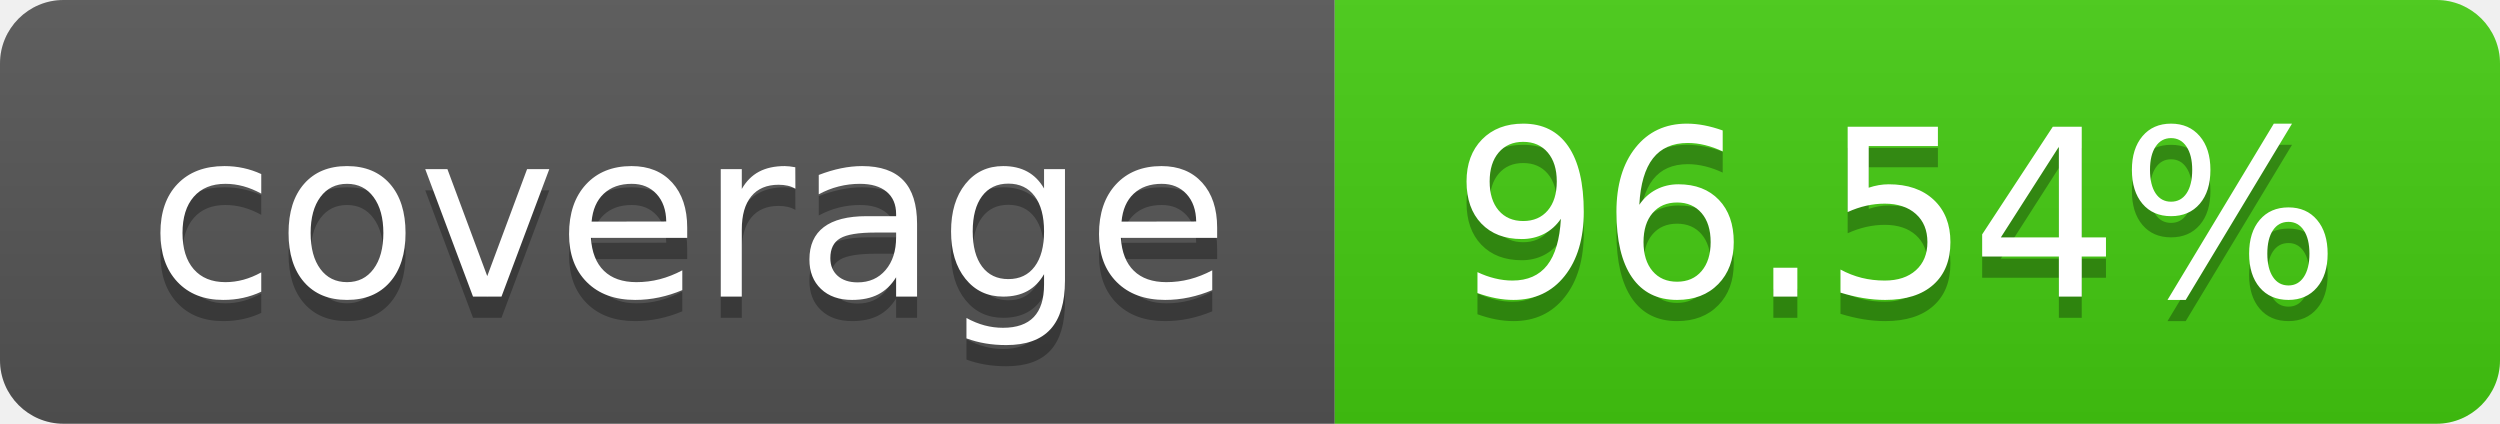
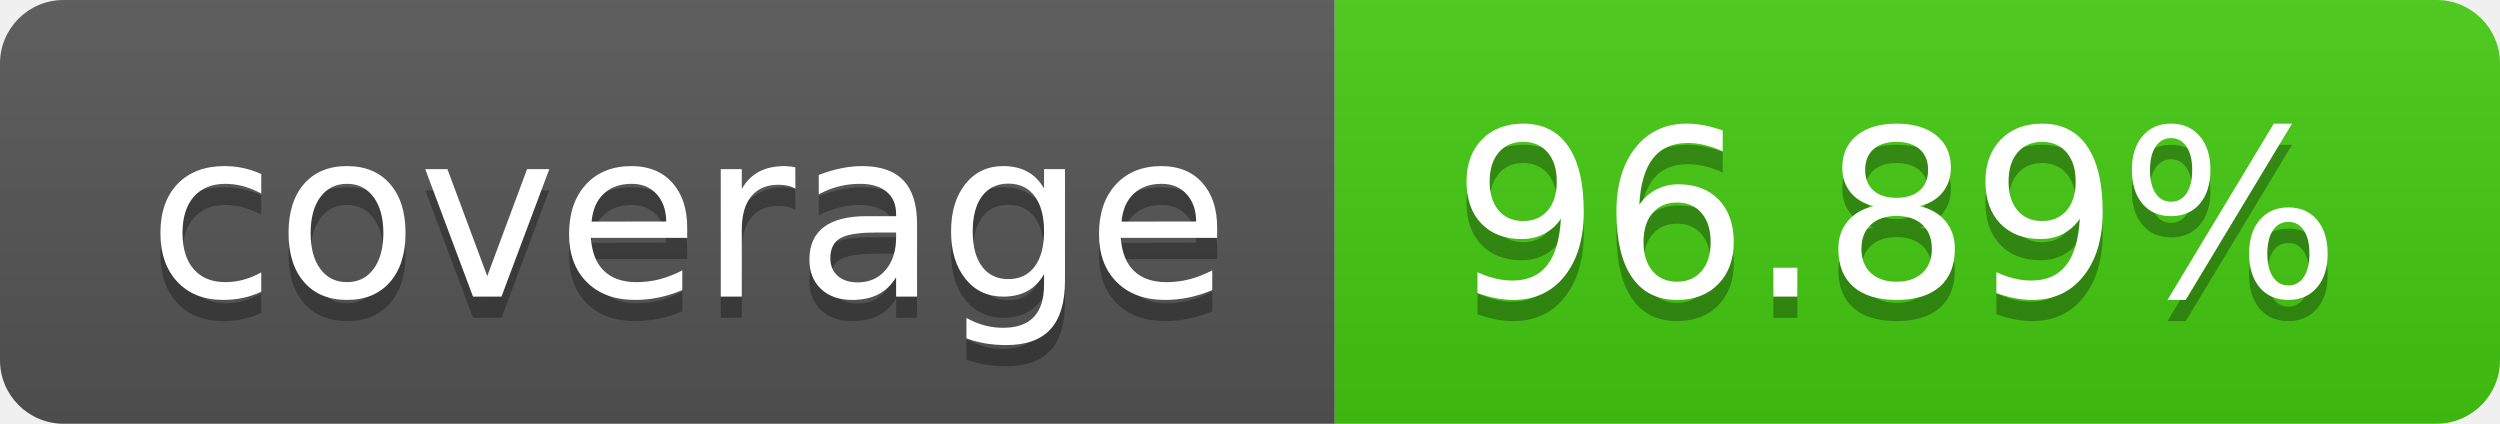
- <svg xmlns="http://www.w3.org/2000/svg" width="118" height="20" role="img" aria-label="coverage: 96.54%">
+ <svg xmlns="http://www.w3.org/2000/svg" width="118" height="20" role="img" aria-label="coverage: 96.89%">
  <linearGradient id="s" x2="0" y2="100%">
    <stop offset="0" stop-color="#bbb" stop-opacity=".1" />
    <stop offset="1" stop-opacity=".1" />
  </linearGradient>
  <clipPath id="r">
    <rect width="118" height="20" rx="3" fill="#fff" />
  </clipPath>
  <g clip-path="url(#r)">
    <rect width="63" height="20" fill="#555" />
    <rect x="63" width="55" height="20" fill="#4c1" />
    <rect width="118" height="20" fill="url(#s)" />
  </g>
  <g fill="#fff" text-anchor="middle" font-family="Verdana,Geneva,DejaVu Sans,sans-serif" text-rendering="geometricPrecision" font-size="110">
    <text aria-hidden="true" x="325.0" y="150" fill="#010101" fill-opacity=".3" transform="scale(.1)" textLength="530">coverage</text>
    <text x="325.0" y="140" transform="scale(.1)" fill="#fff" textLength="530">coverage</text>
-     <text aria-hidden="true" x="895.0" y="150" fill="#010101" fill-opacity=".3" transform="scale(.1)" textLength="450">96.54%</text>
-     <text x="895.0" y="140" transform="scale(.1)" fill="#fff" textLength="450">96.54%</text>
+     <text aria-hidden="true" x="895.0" y="150" fill="#010101" fill-opacity=".3" transform="scale(.1)" textLength="450">96.89%</text>
+     <text x="895.0" y="140" transform="scale(.1)" fill="#fff" textLength="450">96.89%</text>
  </g>
</svg>
